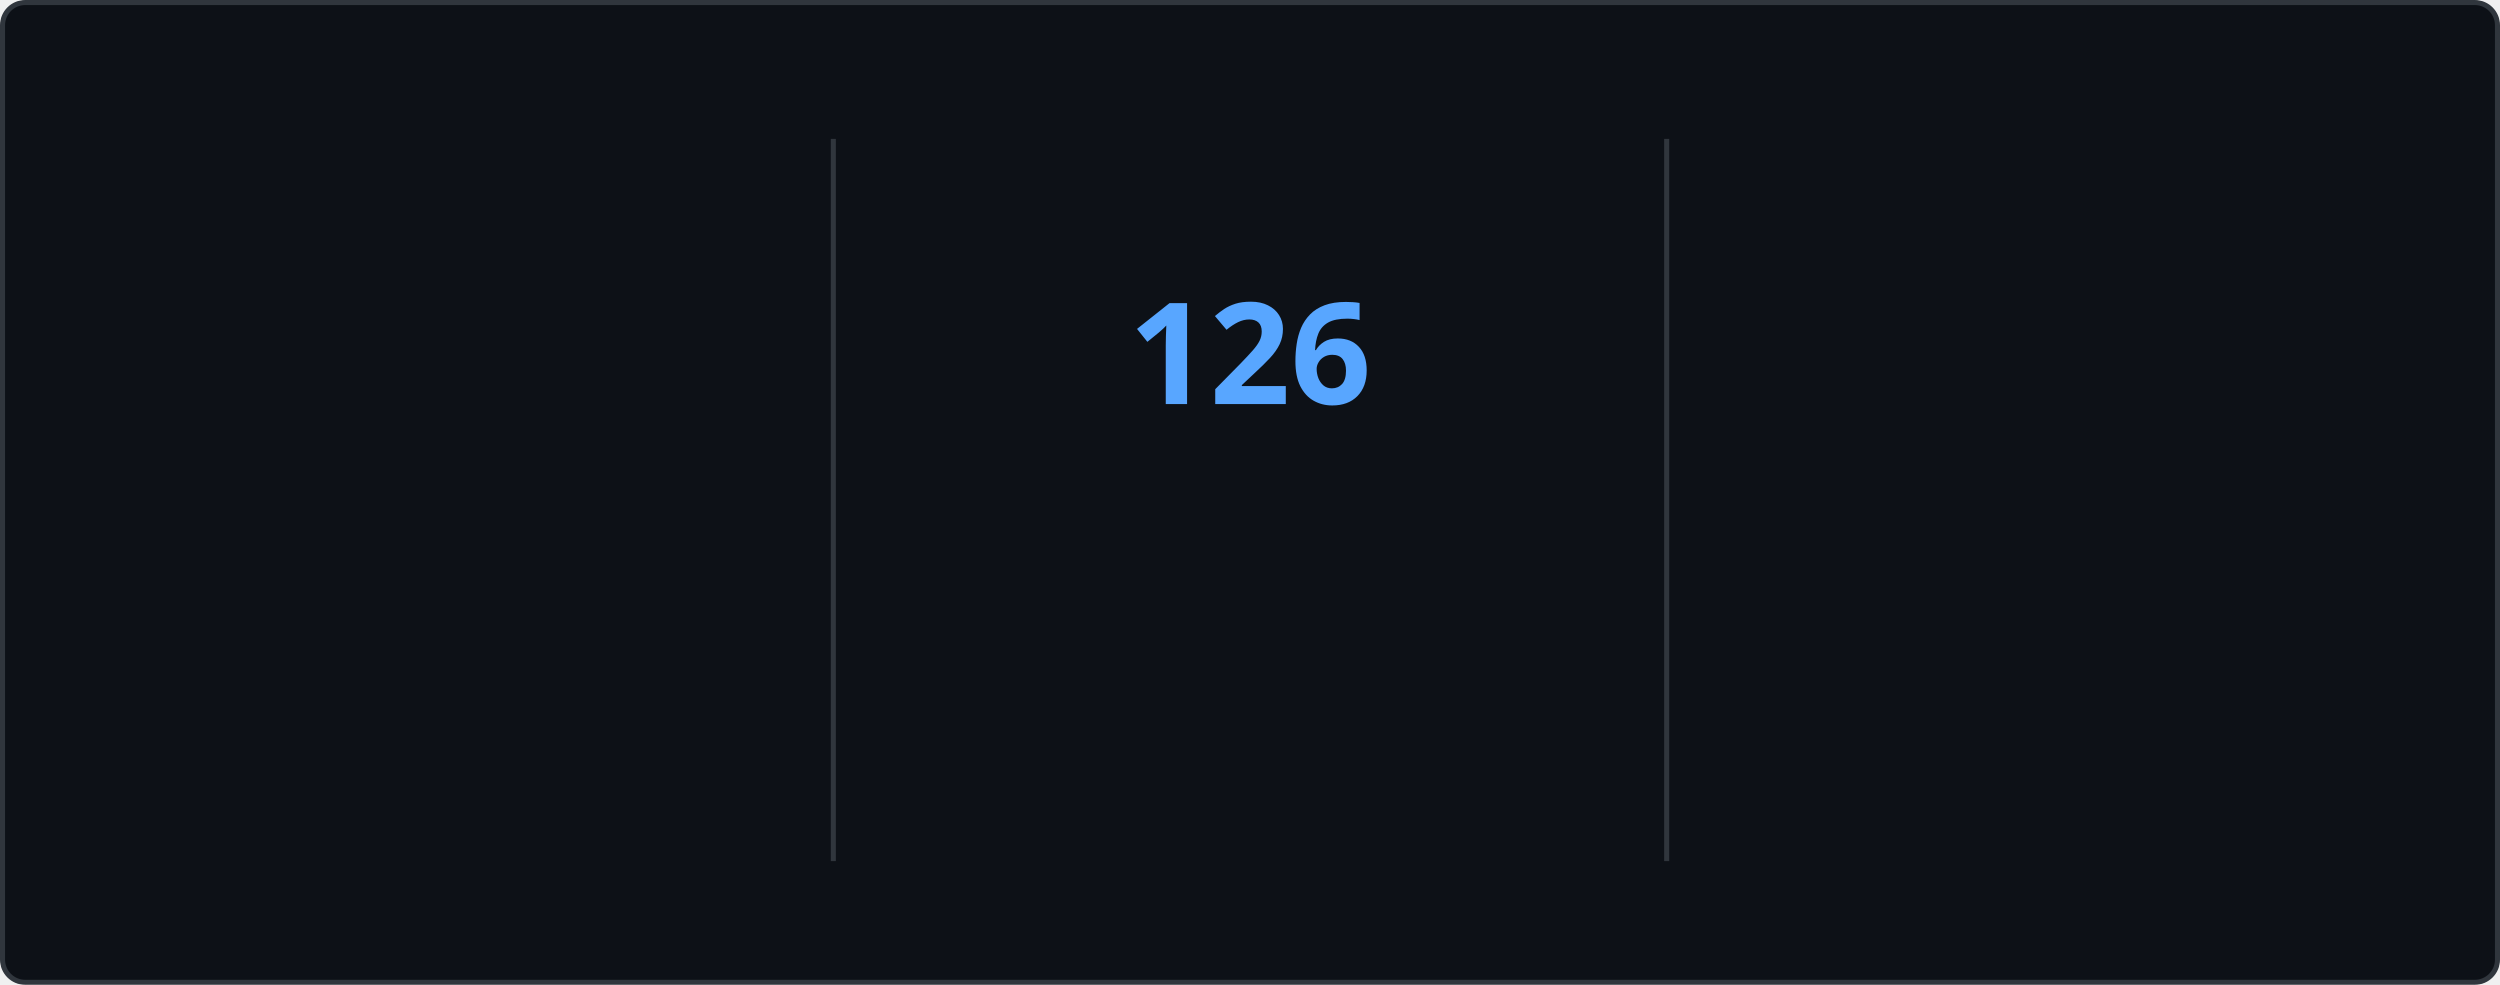
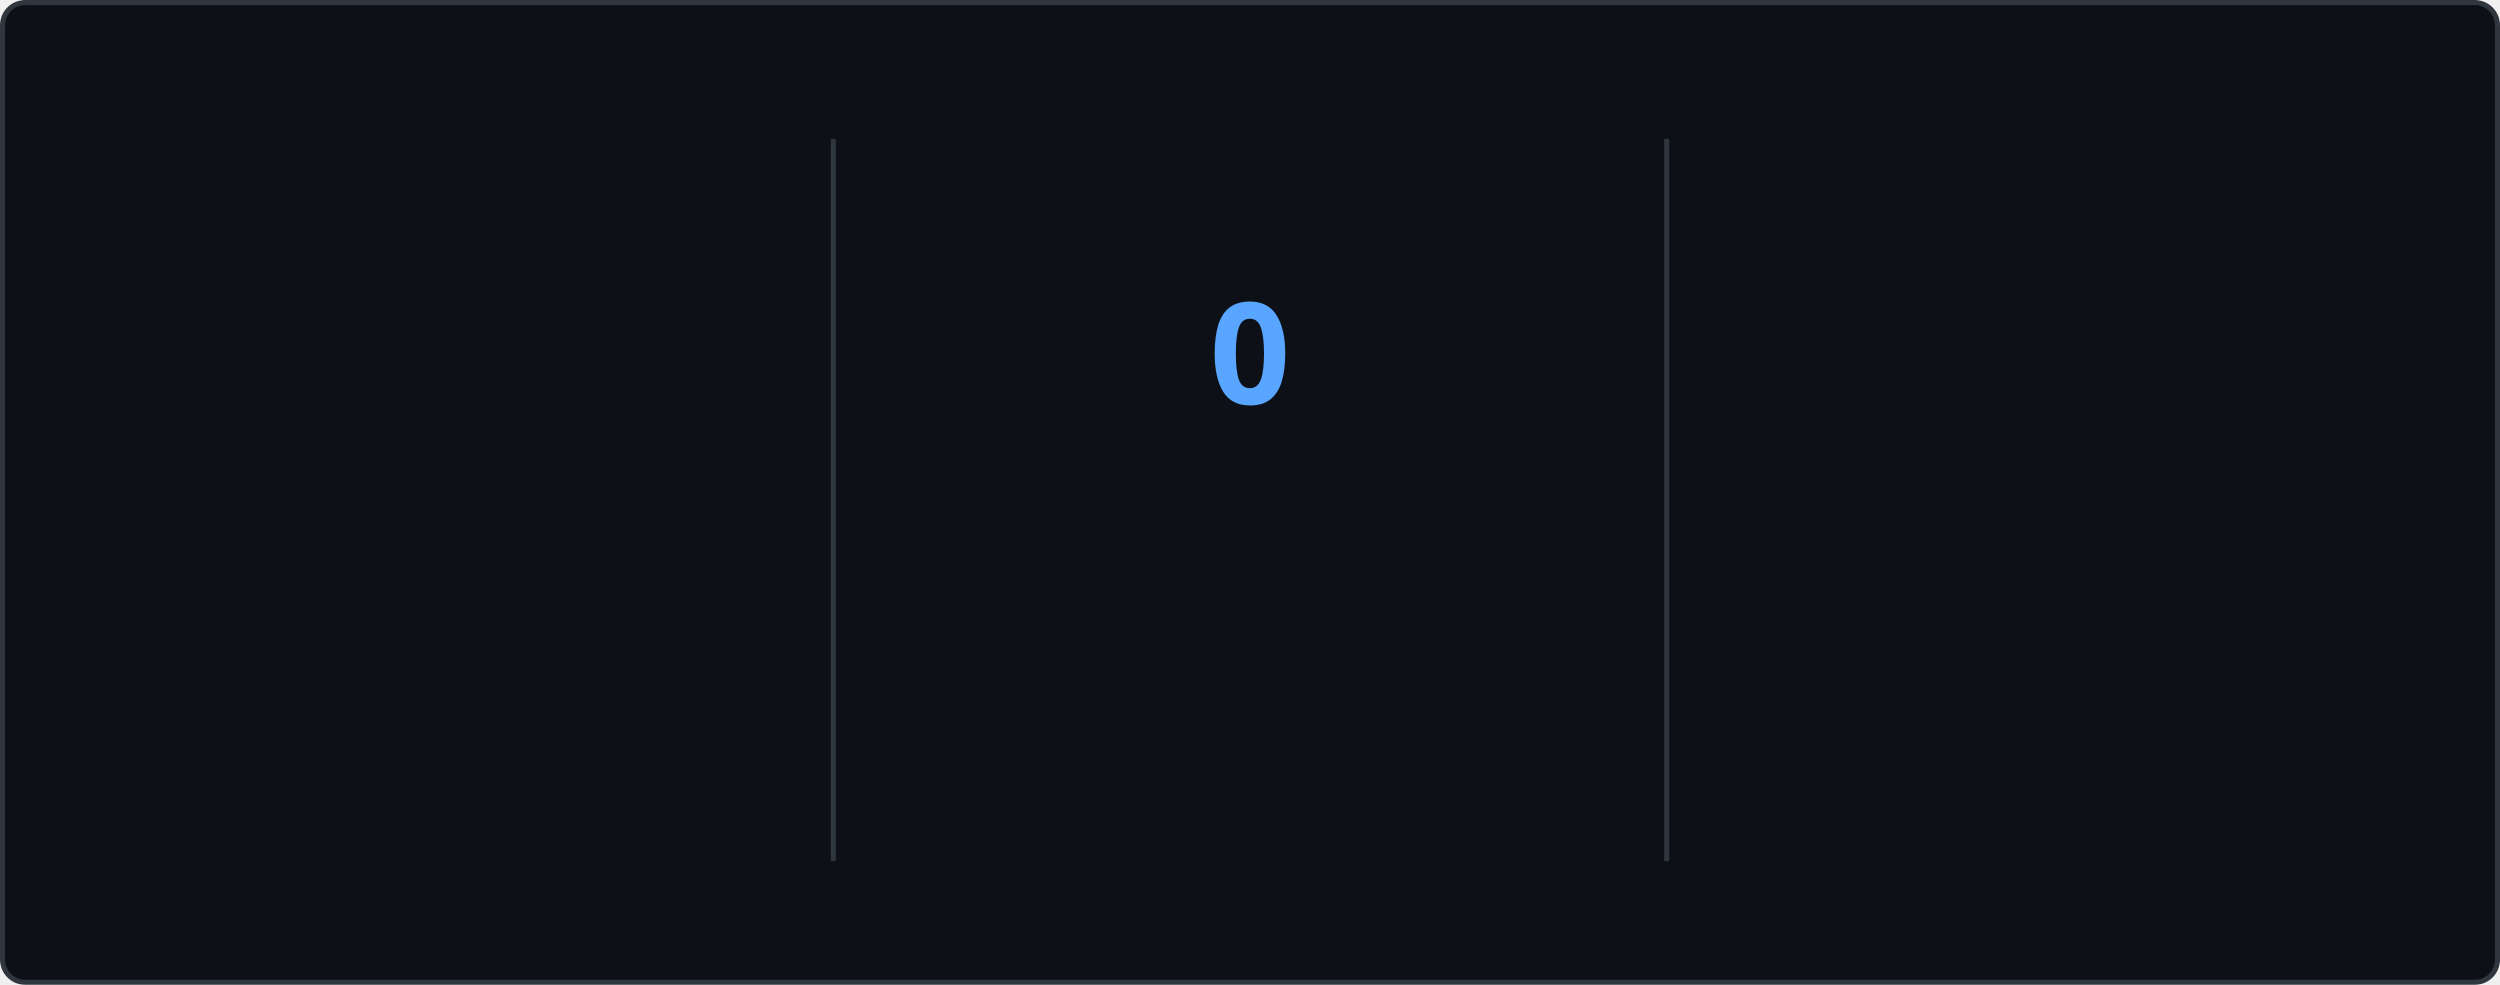
<svg xmlns="http://www.w3.org/2000/svg" style="isolation: isolate" viewBox="0 0 495 195" width="495px" height="195px" direction="ltr">
  <style>
    @keyframes currstreak {
      0% { font-size: 3px; opacity: 0.2; }
      80% { font-size: 34px; opacity: 1; }
      100% { font-size: 28px; opacity: 1; }
    }
    @keyframes fadein {
      0% { opacity: 0; }
      100% { opacity: 1; }
    }
    .big-number {
      font-family: "Segoe UI", Ubuntu, sans-serif;
      font-weight: 700;
      font-size: 28px;
      fill: #e6edf3;
    }
    .label {
      font-family: "Segoe UI", Ubuntu, sans-serif;
      font-weight: 400;
      font-size: 14px;
      fill: #e6edf3;
    }
    .range-text {
      font-family: "Segoe UI", Ubuntu, sans-serif;
      font-weight: 400;
      font-size: 12px;
      fill: #8b949e;
    }
    .current-streak-num {
      font-family: "Segoe UI", Ubuntu, sans-serif;
      font-weight: 700;
      font-size: 28px;
      fill: #58a6ff;
    }</style>
  <defs>
    <clipPath id="outer_rectangle">
      <rect width="495" height="195" rx="4.5" />
    </clipPath>
    <mask id="mask_out_ring_behind_fire">
      <rect width="495" height="195" fill="white" />
      <ellipse id="mask-ellipse" cx="247.5" cy="32" rx="13" ry="18" fill="black" />
    </mask>
  </defs>
  <g clip-path="url(#outer_rectangle)">
    <g style="isolation: isolate">
      <rect fill="#0d1117" rx="4.5" x="0.5" y="0.5" width="494" height="194" stroke="#30363d" />
    </g>
    <g style="isolation: isolate">
      <line x1="165" y1="28" x2="165" y2="170" vector-effect="non-scaling-stroke" stroke-width="1" stroke="#30363d" stroke-linejoin="miter" stroke-linecap="square" stroke-miterlimit="3" />
      <line x1="330" y1="28" x2="330" y2="170" vector-effect="non-scaling-stroke" stroke-width="1" stroke="#30363d" stroke-linejoin="miter" stroke-linecap="square" stroke-miterlimit="3" />
    </g>
    <g style="isolation: isolate">
      <g transform="translate(82.5, 48)">
        <text x="0" y="32" stroke-width="0" text-anchor="middle" class="big-number" style="opacity: 0; animation: fadein 0.5s linear forwards 0.6s">
-             7.4K
+             7.3K
          </text>
      </g>
      <g transform="translate(82.5, 84)">
        <text x="0" y="32" stroke-width="0" text-anchor="middle" class="label" style="opacity: 0; animation: fadein 0.5s linear forwards 0.7s">
            Total Contributions
          </text>
      </g>
      <g transform="translate(82.5, 114)">
        <text x="0" y="32" stroke-width="0" text-anchor="middle" class="range-text" style="opacity: 0; animation: fadein 0.5s linear forwards 0.8s">
-             Nov 9 - Present
+             Nov 16 - Present
          </text>
      </g>
    </g>
    <g style="isolation: isolate">
      <g mask="url(#mask_out_ring_behind_fire)">
        <circle cx="247.5" cy="71" r="40" fill="none" stroke="#e6edf3" stroke-width="5" style="opacity: 0; animation: fadein 0.5s linear forwards 0.4s" />
      </g>
      <g transform="translate(247.5, 19.5)" stroke-opacity="0" style="opacity: 0; animation: fadein 0.5s linear forwards 0.6s">
        <path d="M -12 -0.5 L 15 -0.5 L 15 23.5 L -12 23.5 L -12 -0.5 Z" fill="none" />
        <path d="M 1.5 0.67 C 1.5 0.67 2.24 3.32 2.24 5.47 C 2.24 7.53 0.89 9.2 -1.17 9.2 C -3.23 9.2 -4.79 7.53 -4.79 5.47 L -4.76 5.11 C -6.78 7.51 -8 10.62 -8 13.99 C -8 18.41 -4.42 22 0 22 C 4.42 22 8 18.41 8 13.99 C 8 8.6 5.41 3.79 1.5 0.67 Z M -0.29 19 C -2.07 19 -3.51 17.6 -3.51 15.86 C -3.51 14.24 -2.46 13.1 -0.7 12.74 C 1.07 12.38 2.9 11.53 3.92 10.16 C 4.31 11.45 4.51 12.81 4.51 14.2 C 4.51 16.85 2.36 19 -0.29 19 Z" fill="#e6edf3" stroke-opacity="0" />
      </g>
      <g transform="translate(247.5, 48)">
        <text x="0" y="32" stroke-width="0" text-anchor="middle" class="current-streak-num" style="animation: currstreak 0.6s linear forwards">
-             126
+             0
          </text>
      </g>
      <g transform="translate(247.5, 108)">
        <text x="0" y="32" stroke-width="0" text-anchor="middle" class="label" style="opacity: 0; animation: fadein 0.5s linear forwards 0.9s">
            Current Streak
          </text>
      </g>
      <g transform="translate(247.5, 145)">
        <text x="0" y="21" stroke-width="0" text-anchor="middle" class="range-text" style="opacity: 0; animation: fadein 0.5s linear forwards 0.9s">
-             Jul 12 - Nov 14
+             0 days
          </text>
      </g>
    </g>
    <g style="isolation: isolate">
      <g transform="translate(412.5, 48)">
        <text x="0" y="32" stroke-width="0" text-anchor="middle" class="big-number" style="opacity: 0; animation: fadein 0.5s linear forwards 1.2s">
            126
          </text>
      </g>
      <g transform="translate(412.5, 84)">
        <text x="0" y="32" stroke-width="0" text-anchor="middle" class="label" style="opacity: 0; animation: fadein 0.5s linear forwards 1.3s">
            Longest Streak
          </text>
      </g>
      <g transform="translate(412.5, 114)">
        <text x="0" y="32" stroke-width="0" text-anchor="middle" class="range-text" style="opacity: 0; animation: fadein 0.5s linear forwards 1.4s">
            Jul 12 - Nov 14
          </text>
      </g>
    </g>
  </g>
</svg>
